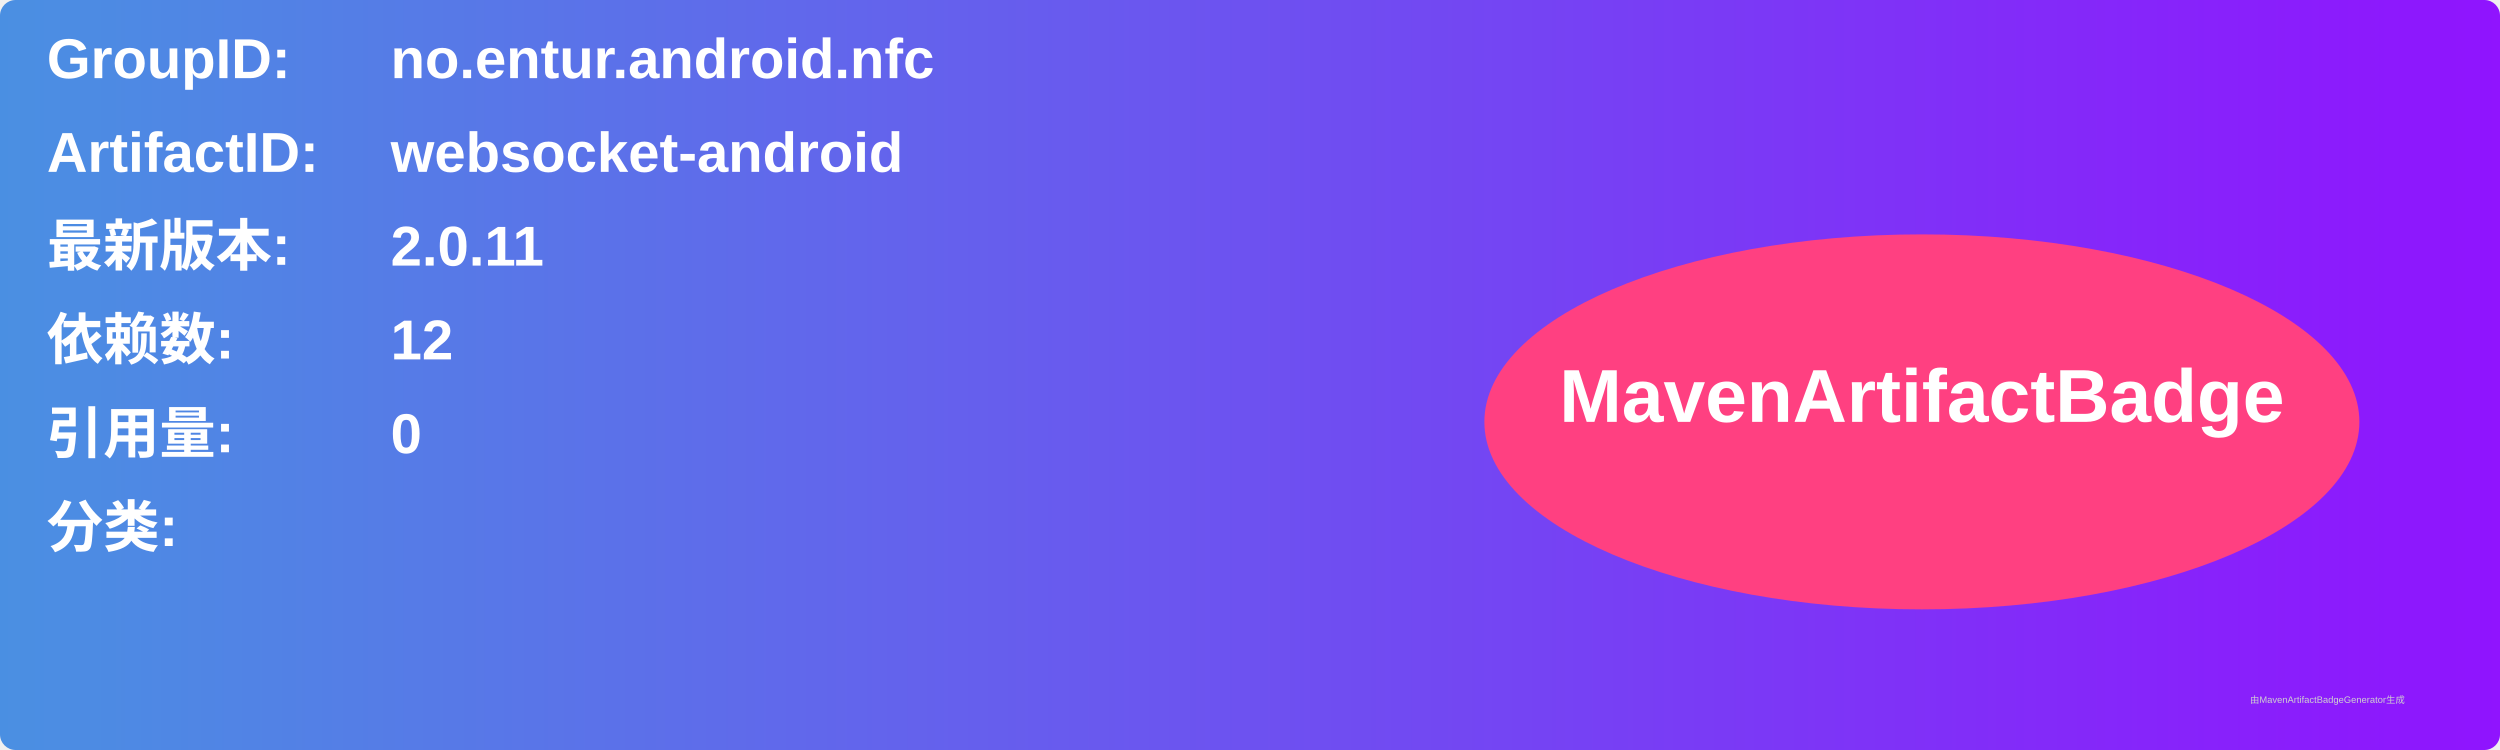
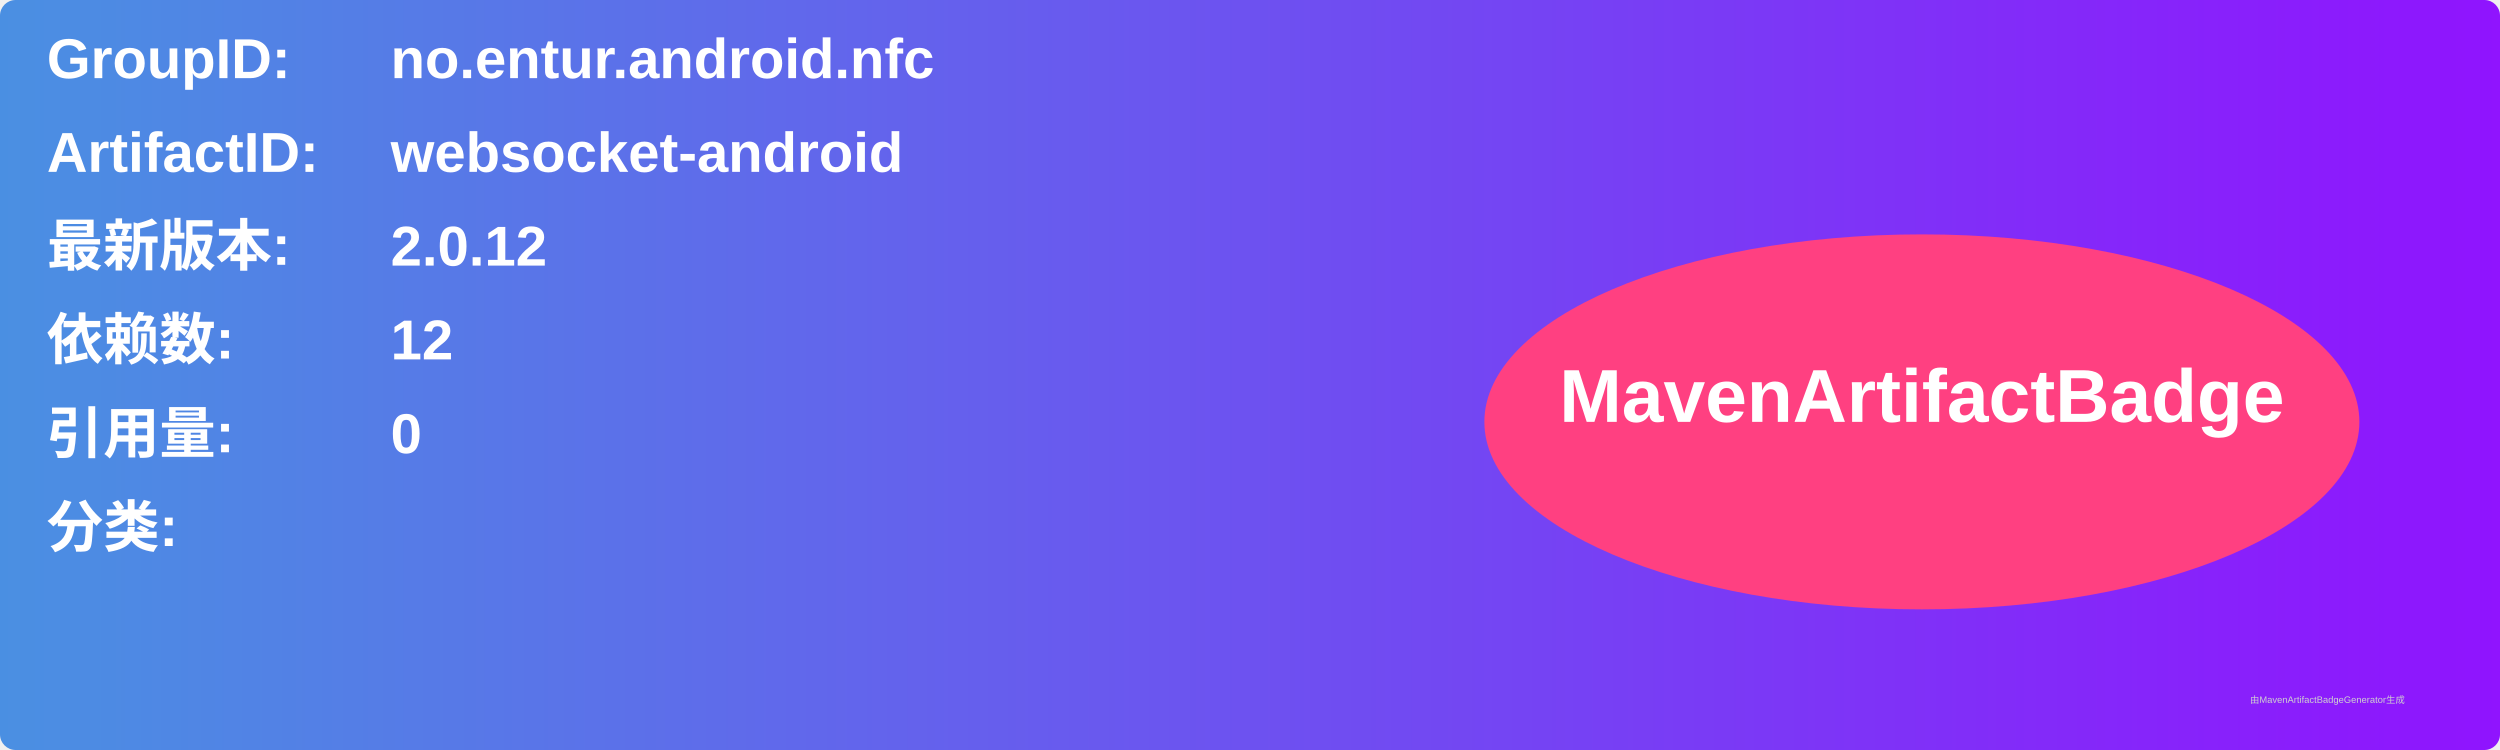
<svg xmlns="http://www.w3.org/2000/svg" width="800" height="240" viewBox="0 0 800 240">
  <linearGradient id="grad" x1="0%" y1="0%" x2="100%" y2="0%">
    <stop offset="0%" stop-color="#4a90e2" />
    <stop offset="100%" stop-color="#9013fe" />
  </linearGradient>
  <rect width="100%" height="100%" rx="5" ry="5" fill="url(#grad)" />
  <g transform="translate(15, 15)">
    <text x="0" y="10" font-family="Arial" font-size="18" fill="white" font-weight="bold" width="260">GroupID:</text>
    <text x="110" y="10" font-family="Arial" font-size="18" fill="white" font-weight="bold" width="460">no.entur.android.nfc</text>
    <text x="0" y="40" font-family="Arial" font-size="18" fill="white" font-weight="bold" width="260">ArtifactID:</text>
    <text x="110" y="40" font-family="Arial" font-size="18" fill="white" font-weight="bold" width="460">websocket-android</text>
    <text x="0" y="70" font-family="Arial" font-size="18" fill="white" font-weight="bold">最新版本:</text>
    <text x="110" y="70" font-family="Arial" font-size="18" fill="white" font-weight="bold">
-       <tspan font-weight="bold">2.0.11</tspan>
+       <tspan font-weight="bold">2.0.12</tspan>
    </text>
    <text x="0" y="100" font-family="Arial" font-size="18" fill="white" font-weight="bold">依赖数: </text>
    <text x="110" y="100" font-family="Arial" font-size="18" fill="white">
      <tspan font-weight="bold">12</tspan>
    </text>
    <text x="0" y="130" font-family="Arial" font-size="18" fill="white" font-weight="bold">引用量: </text>
    <text x="110" y="130" font-family="Arial" font-size="18" fill="white">
      <tspan font-weight="bold">0</tspan>
    </text>
    <text x="0" y="160" font-family="Arial" font-size="18" fill="white" font-weight="bold">分类:</text>
    <text x="10" y="190" font-family="Arial" font-size="10" fill="white">
      <tspan font-weight="bold" />
    </text>
    <ellipse cx="600" cy="120" rx="140" ry="60" fill="#ff4081" />
    <text x="600" y="120" text-anchor="middle" font-family="Arial" font-size="24" fill="white" font-weight="bold">MavenArtifactBadge</text>
  </g>
  <text x="720" y="225" font-family="Arial" font-size="3" fill="#d0d0d0">由MavenArtifactBadgeGenerator生成</text>
</svg>
